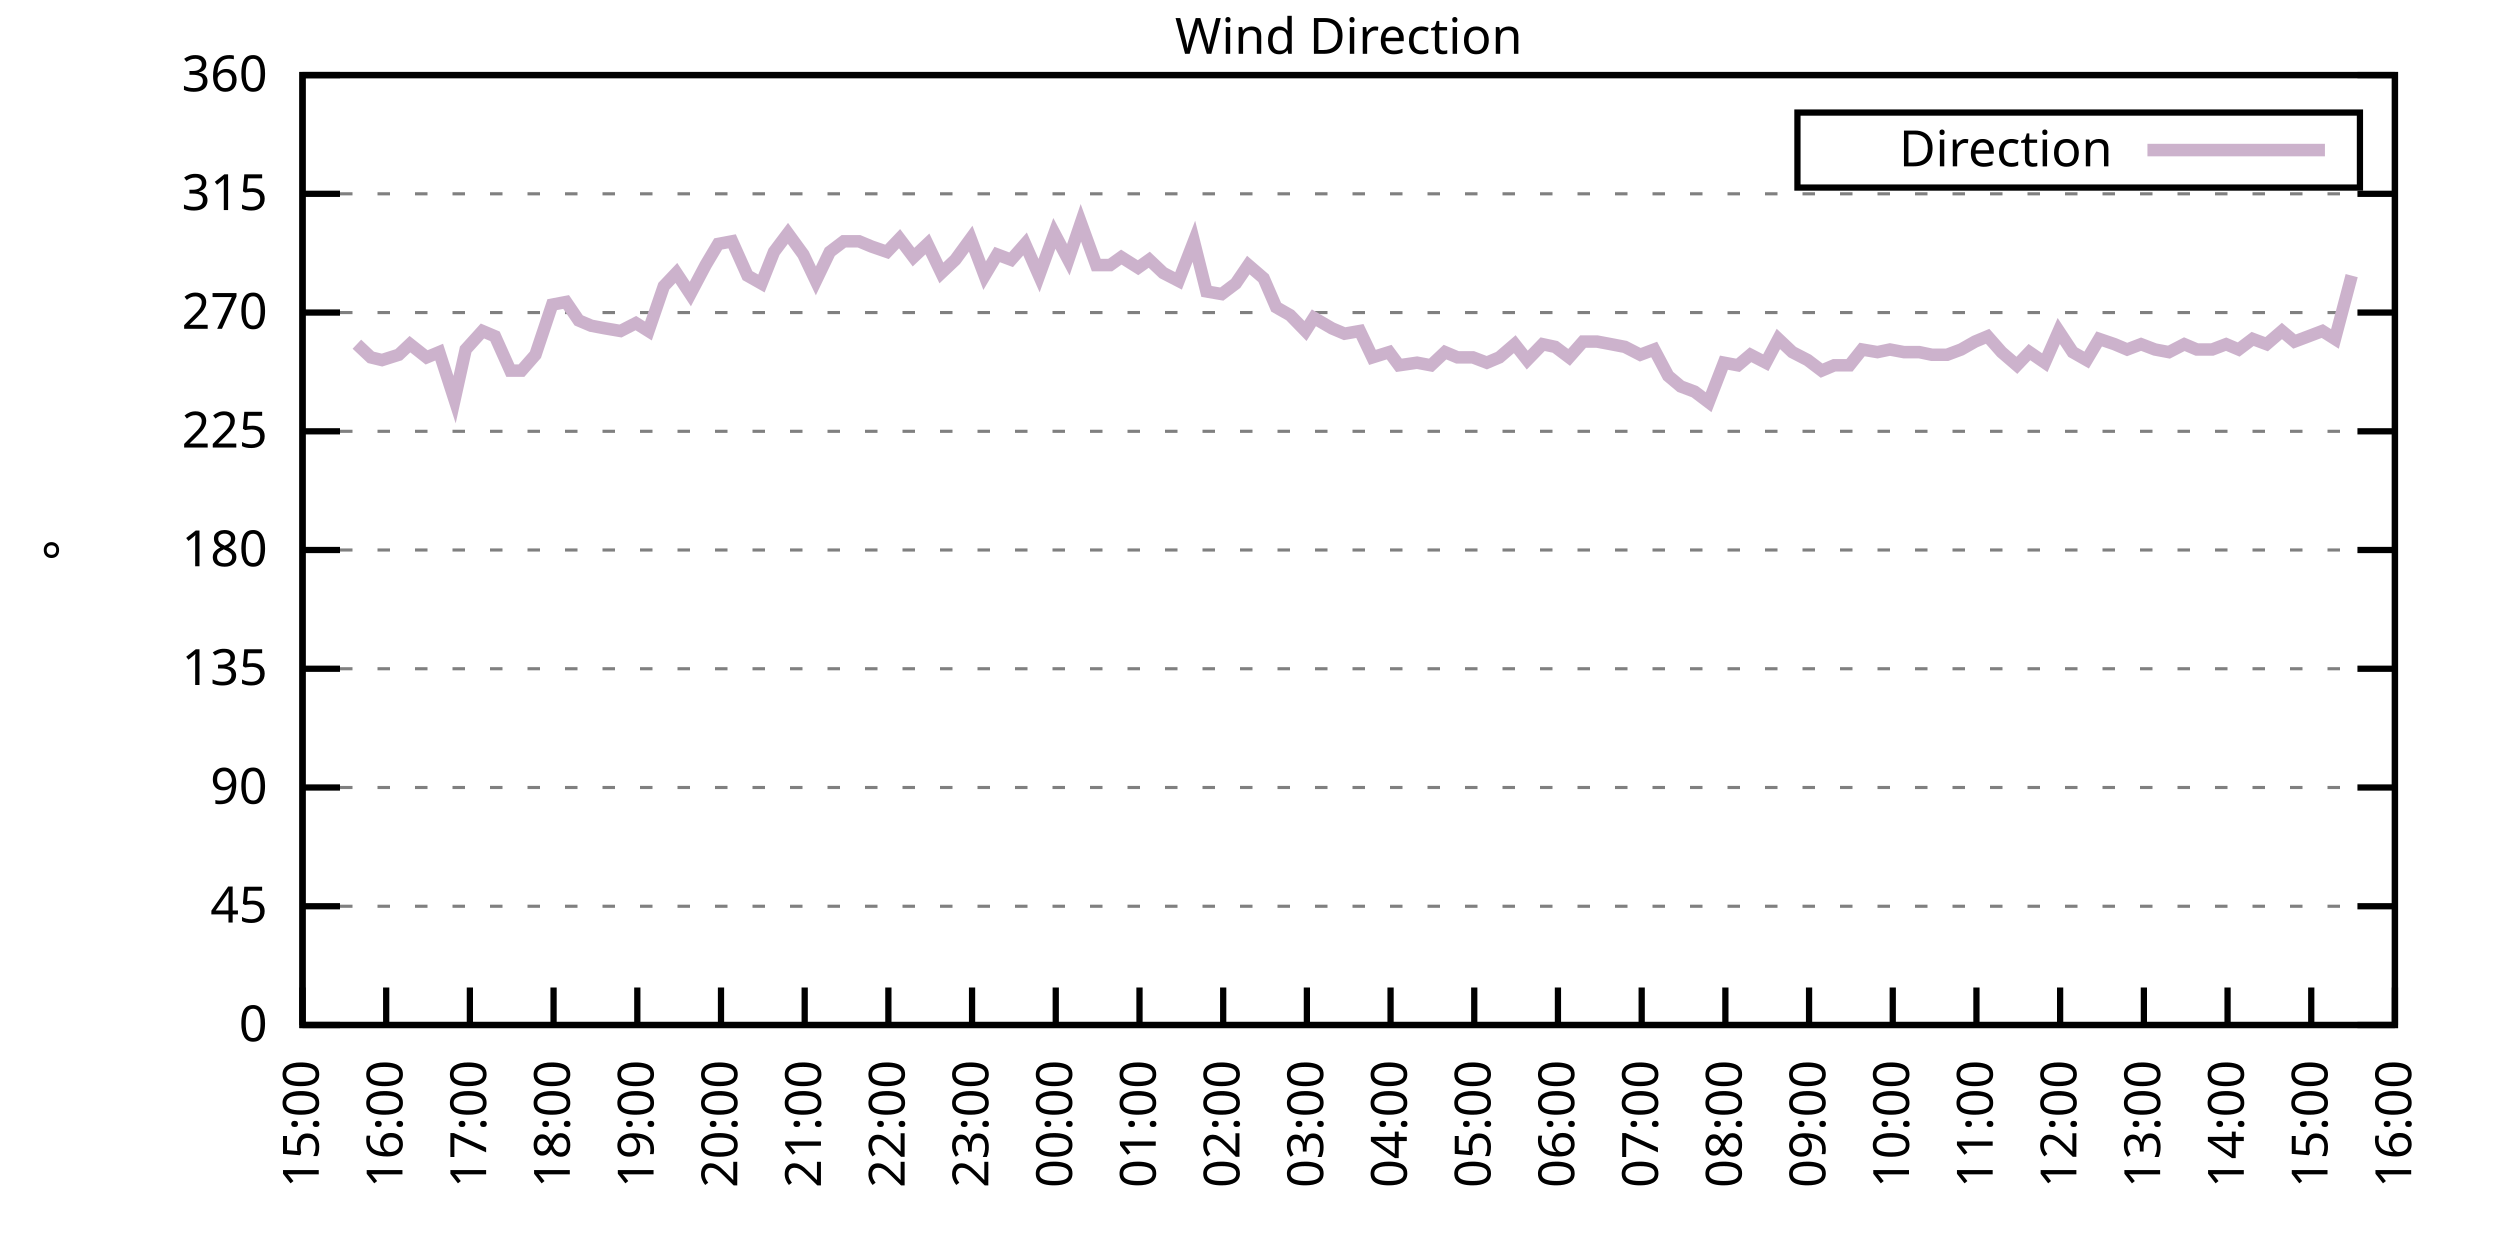
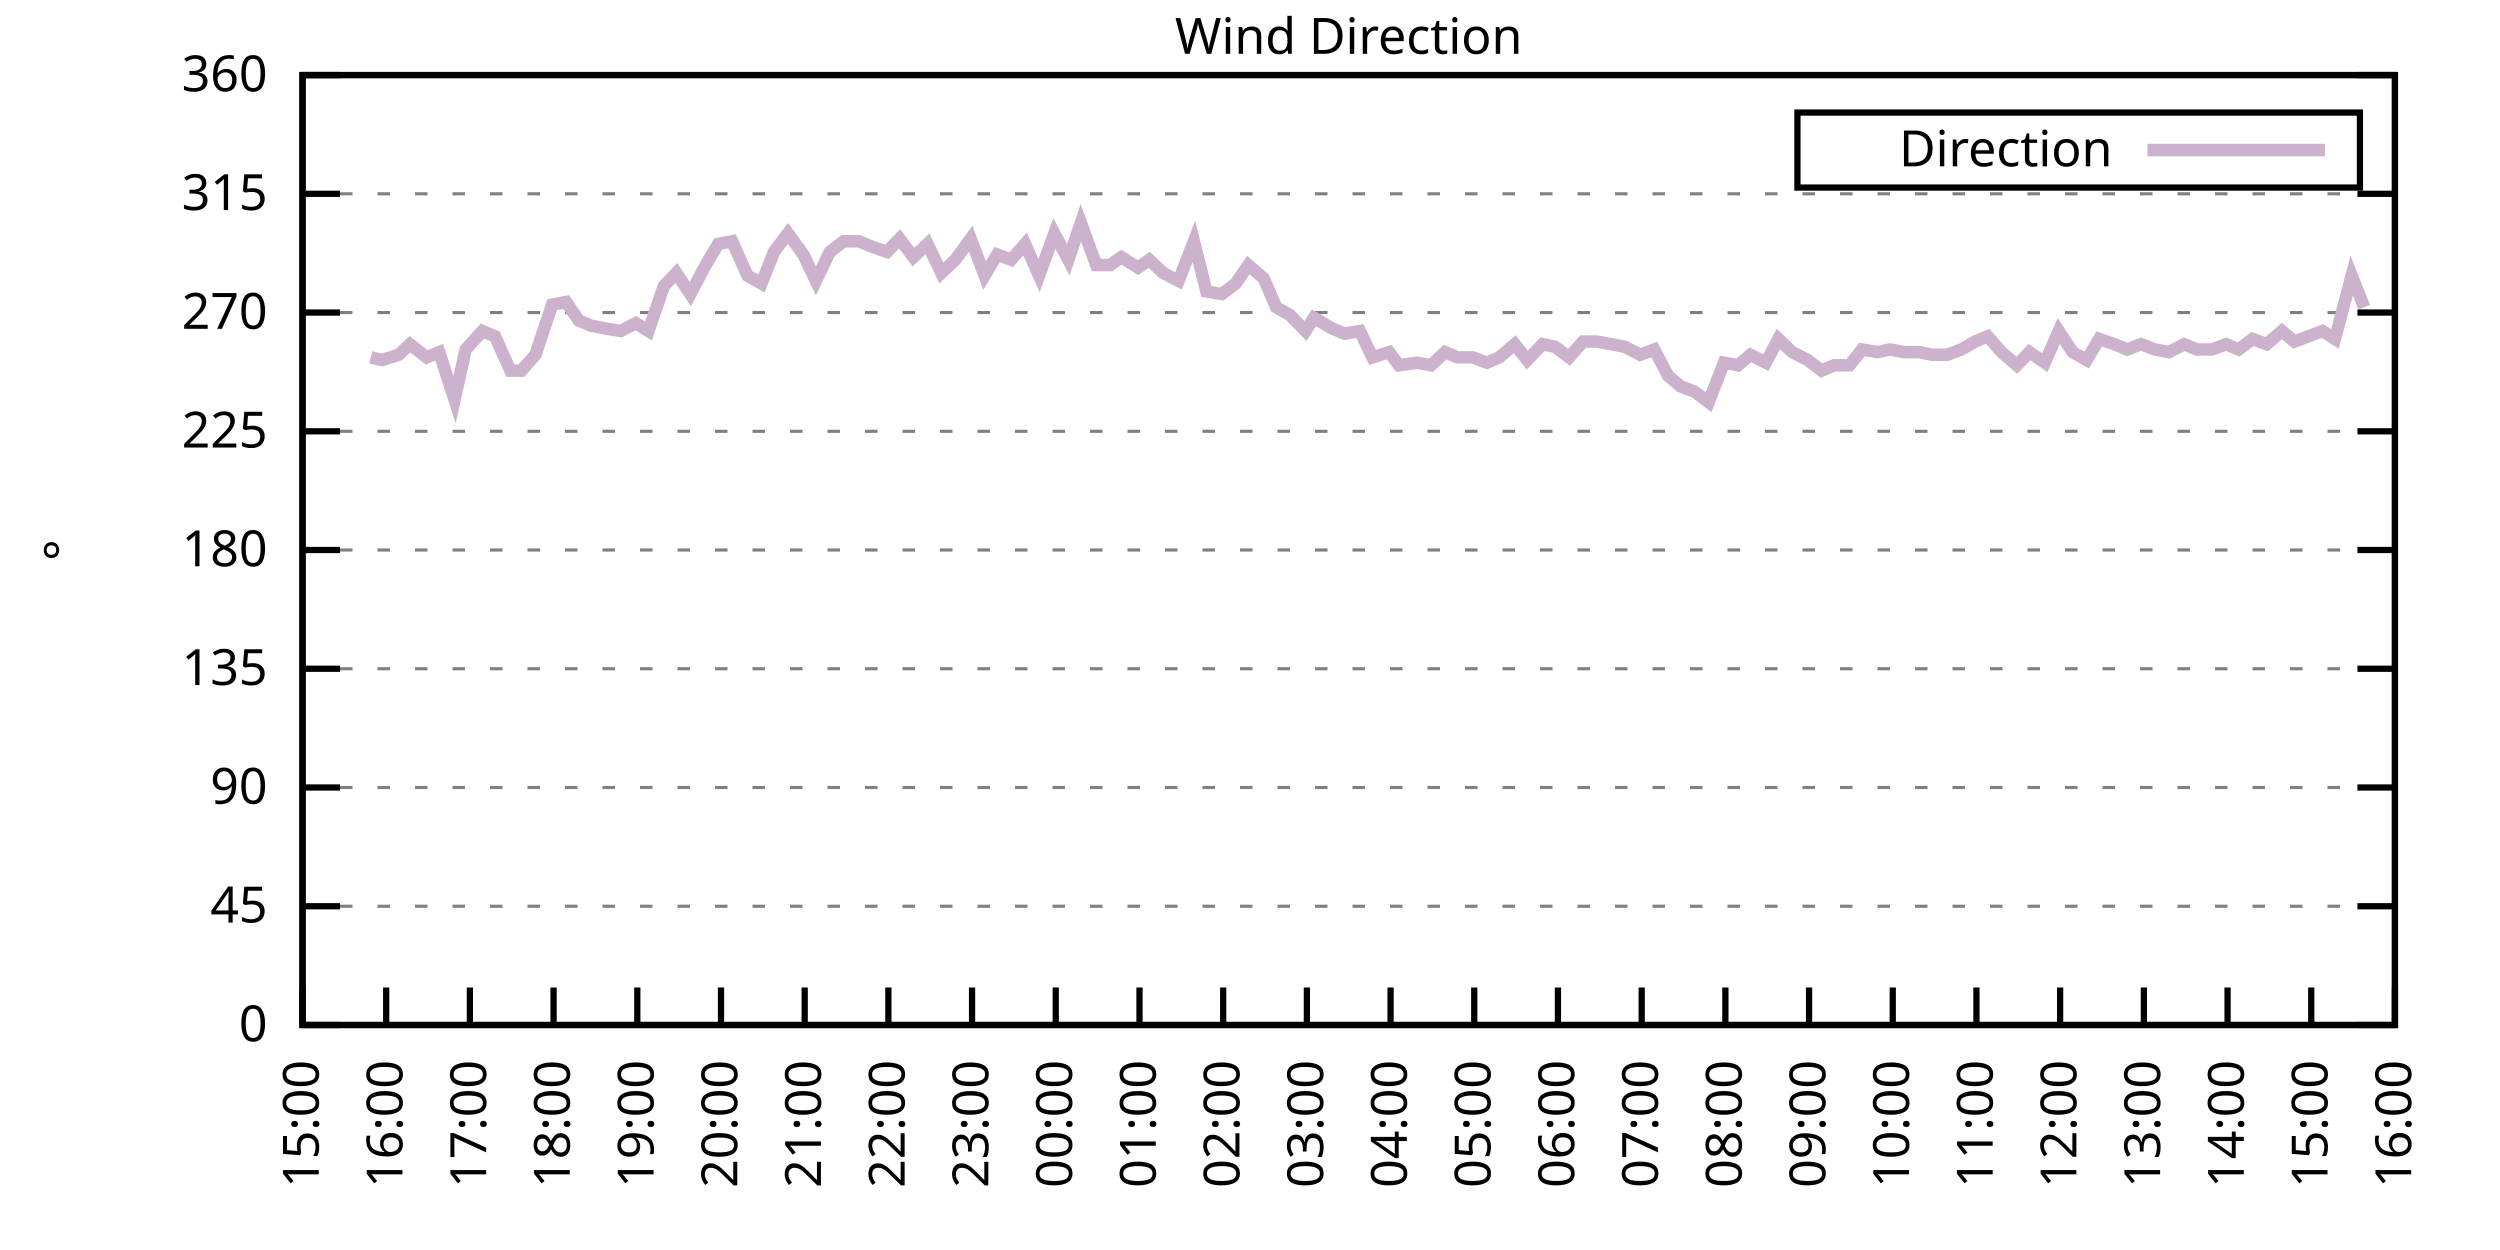
<svg xmlns="http://www.w3.org/2000/svg" xmlns:xlink="http://www.w3.org/1999/xlink" width="400" height="200" viewBox="0 0 400 200">
  <g id="gnuplot_canvas">
    <rect x="0" y="0" width="400" height="200" fill="none" />
    <defs>
      <circle id="gpDot" r="0.5" stroke-width="0.5" stroke="currentColor" />
      <path id="gpPt0" stroke-width="0.333" stroke="currentColor" d="M-1,0 h2 M0,-1 v2" />
      <path id="gpPt1" stroke-width="0.333" stroke="currentColor" d="M-1,-1 L1,1 M1,-1 L-1,1" />
      <path id="gpPt2" stroke-width="0.333" stroke="currentColor" d="M-1,0 L1,0 M0,-1 L0,1 M-1,-1 L1,1 M-1,1 L1,-1" />
      <rect id="gpPt3" stroke-width="0.333" stroke="currentColor" x="-1" y="-1" width="2" height="2" />
      <rect id="gpPt4" stroke-width="0.333" stroke="currentColor" fill="currentColor" x="-1" y="-1" width="2" height="2" />
      <circle id="gpPt5" stroke-width="0.333" stroke="currentColor" cx="0" cy="0" r="1" />
      <use xlink:href="#gpPt5" id="gpPt6" fill="currentColor" stroke="none" />
      <path id="gpPt7" stroke-width="0.333" stroke="currentColor" d="M0,-1.33 L-1.33,0.67 L1.33,0.67 z" />
      <use xlink:href="#gpPt7" id="gpPt8" fill="currentColor" stroke="none" />
      <use xlink:href="#gpPt7" id="gpPt9" stroke="currentColor" transform="rotate(180)" />
      <use xlink:href="#gpPt9" id="gpPt10" fill="currentColor" stroke="none" />
      <use xlink:href="#gpPt3" id="gpPt11" stroke="currentColor" transform="rotate(45)" />
      <use xlink:href="#gpPt11" id="gpPt12" fill="currentColor" stroke="none" />
      <path id="gpPt13" stroke-width="0.333" stroke="currentColor" d="M0,1.330 L1.265,0.411 L0.782,-1.067 L-0.782,-1.076 L-1.265,0.411 z" />
      <use xlink:href="#gpPt13" id="gpPt14" fill="currentColor" stroke="none" />
      <filter id="textbox" filterUnits="objectBoundingBox" x="0" y="0" height="1" width="1">
        <feFlood flood-color="white" flood-opacity="1" result="bgnd" />
        <feComposite in="SourceGraphic" in2="bgnd" operator="atop" />
      </filter>
      <filter id="greybox" filterUnits="objectBoundingBox" x="0" y="0" height="1" width="1">
        <feFlood flood-color="lightgrey" flood-opacity="1" result="grey" />
        <feComposite in="SourceGraphic" in2="grey" operator="atop" />
      </filter>
    </defs>
    <g fill="none" color="white" stroke="currentColor" stroke-width="1.00" stroke-linecap="butt" stroke-linejoin="miter">
</g>
    <g fill="none" color="black" stroke="currentColor" stroke-width="1.00" stroke-linecap="butt" stroke-linejoin="miter">
      <g stroke="none" shape-rendering="crispEdges">
        <polygon fill="rgb(255, 255, 255)" points="48.40,164.00 383.18,164.00 383.18,12.02 48.40,12.02 " />
      </g>
    </g>
    <g fill="none" color="black" stroke="currentColor" stroke-width="1.00" stroke-linecap="butt" stroke-linejoin="miter">
</g>
    <g fill="none" color="black" stroke="black" stroke-width="0.50" stroke-linecap="butt" stroke-linejoin="miter">
</g>
    <g fill="none" color="gray" stroke="currentColor" stroke-width="0.50" stroke-linecap="butt" stroke-linejoin="miter">
      <path stroke="gray" stroke-dasharray="2,4" class="gridline" d="M48.40,164.00 L383.19,164.00  " />
    </g>
    <g fill="none" color="gray" stroke="gray" stroke-width="1.00" stroke-linecap="butt" stroke-linejoin="miter">
</g>
    <g fill="none" color="black" stroke="currentColor" stroke-width="1.00" stroke-linecap="butt" stroke-linejoin="miter">
      <path stroke="black" d="M48.40,164.00 L54.40,164.00 M383.19,164.00 L377.19,164.00  " />
      <g transform="translate(42.80,166.60)" stroke="none" fill="black" font-family="Sans" font-size="8.00" text-anchor="end">
        <text>
          <tspan font-family="Sans"> 0</tspan>
        </text>
      </g>
    </g>
    <g fill="none" color="black" stroke="currentColor" stroke-width="1.00" stroke-linecap="butt" stroke-linejoin="miter">
</g>
    <g fill="none" color="black" stroke="black" stroke-width="0.50" stroke-linecap="butt" stroke-linejoin="miter">
</g>
    <g fill="none" color="gray" stroke="currentColor" stroke-width="0.50" stroke-linecap="butt" stroke-linejoin="miter">
      <path stroke="gray" stroke-dasharray="2,4" class="gridline" d="M48.40,145.00 L383.19,145.00  " />
    </g>
    <g fill="none" color="gray" stroke="gray" stroke-width="1.00" stroke-linecap="butt" stroke-linejoin="miter">
</g>
    <g fill="none" color="black" stroke="currentColor" stroke-width="1.00" stroke-linecap="butt" stroke-linejoin="miter">
      <path stroke="black" d="M48.40,145.00 L54.40,145.00 M383.19,145.00 L377.19,145.00  " />
      <g transform="translate(42.80,147.60)" stroke="none" fill="black" font-family="Sans" font-size="8.00" text-anchor="end">
        <text>
          <tspan font-family="Sans"> 45</tspan>
        </text>
      </g>
    </g>
    <g fill="none" color="black" stroke="currentColor" stroke-width="1.00" stroke-linecap="butt" stroke-linejoin="miter">
</g>
    <g fill="none" color="black" stroke="black" stroke-width="0.50" stroke-linecap="butt" stroke-linejoin="miter">
</g>
    <g fill="none" color="gray" stroke="currentColor" stroke-width="0.50" stroke-linecap="butt" stroke-linejoin="miter">
      <path stroke="gray" stroke-dasharray="2,4" class="gridline" d="M48.40,126.00 L383.19,126.00  " />
    </g>
    <g fill="none" color="gray" stroke="gray" stroke-width="1.00" stroke-linecap="butt" stroke-linejoin="miter">
</g>
    <g fill="none" color="black" stroke="currentColor" stroke-width="1.00" stroke-linecap="butt" stroke-linejoin="miter">
      <path stroke="black" d="M48.40,126.00 L54.40,126.00 M383.19,126.00 L377.19,126.00  " />
      <g transform="translate(42.80,128.60)" stroke="none" fill="black" font-family="Sans" font-size="8.00" text-anchor="end">
        <text>
          <tspan font-family="Sans"> 90</tspan>
        </text>
      </g>
    </g>
    <g fill="none" color="black" stroke="currentColor" stroke-width="1.00" stroke-linecap="butt" stroke-linejoin="miter">
</g>
    <g fill="none" color="black" stroke="black" stroke-width="0.50" stroke-linecap="butt" stroke-linejoin="miter">
</g>
    <g fill="none" color="gray" stroke="currentColor" stroke-width="0.50" stroke-linecap="butt" stroke-linejoin="miter">
      <path stroke="gray" stroke-dasharray="2,4" class="gridline" d="M48.40,107.00 L383.19,107.00  " />
    </g>
    <g fill="none" color="gray" stroke="gray" stroke-width="1.00" stroke-linecap="butt" stroke-linejoin="miter">
</g>
    <g fill="none" color="black" stroke="currentColor" stroke-width="1.00" stroke-linecap="butt" stroke-linejoin="miter">
      <path stroke="black" d="M48.40,107.00 L54.40,107.00 M383.19,107.00 L377.19,107.00  " />
      <g transform="translate(42.80,109.60)" stroke="none" fill="black" font-family="Sans" font-size="8.00" text-anchor="end">
        <text>
          <tspan font-family="Sans"> 135</tspan>
        </text>
      </g>
    </g>
    <g fill="none" color="black" stroke="currentColor" stroke-width="1.00" stroke-linecap="butt" stroke-linejoin="miter">
</g>
    <g fill="none" color="black" stroke="black" stroke-width="0.50" stroke-linecap="butt" stroke-linejoin="miter">
</g>
    <g fill="none" color="gray" stroke="currentColor" stroke-width="0.50" stroke-linecap="butt" stroke-linejoin="miter">
      <path stroke="gray" stroke-dasharray="2,4" class="gridline" d="M48.40,88.00 L383.19,88.00  " />
    </g>
    <g fill="none" color="gray" stroke="gray" stroke-width="1.00" stroke-linecap="butt" stroke-linejoin="miter">
</g>
    <g fill="none" color="black" stroke="currentColor" stroke-width="1.00" stroke-linecap="butt" stroke-linejoin="miter">
      <path stroke="black" d="M48.40,88.00 L54.40,88.00 M383.19,88.00 L377.19,88.00  " />
      <g transform="translate(42.80,90.60)" stroke="none" fill="black" font-family="Sans" font-size="8.00" text-anchor="end">
        <text>
          <tspan font-family="Sans"> 180</tspan>
        </text>
      </g>
    </g>
    <g fill="none" color="black" stroke="currentColor" stroke-width="1.00" stroke-linecap="butt" stroke-linejoin="miter">
</g>
    <g fill="none" color="black" stroke="black" stroke-width="0.50" stroke-linecap="butt" stroke-linejoin="miter">
</g>
    <g fill="none" color="gray" stroke="currentColor" stroke-width="0.50" stroke-linecap="butt" stroke-linejoin="miter">
      <path stroke="gray" stroke-dasharray="2,4" class="gridline" d="M48.40,69.01 L383.19,69.01  " />
    </g>
    <g fill="none" color="gray" stroke="gray" stroke-width="1.00" stroke-linecap="butt" stroke-linejoin="miter">
</g>
    <g fill="none" color="black" stroke="currentColor" stroke-width="1.00" stroke-linecap="butt" stroke-linejoin="miter">
      <path stroke="black" d="M48.40,69.01 L54.40,69.01 M383.19,69.01 L377.19,69.01  " />
      <g transform="translate(42.80,71.61)" stroke="none" fill="black" font-family="Sans" font-size="8.00" text-anchor="end">
        <text>
          <tspan font-family="Sans"> 225</tspan>
        </text>
      </g>
    </g>
    <g fill="none" color="black" stroke="currentColor" stroke-width="1.00" stroke-linecap="butt" stroke-linejoin="miter">
</g>
    <g fill="none" color="black" stroke="black" stroke-width="0.50" stroke-linecap="butt" stroke-linejoin="miter">
</g>
    <g fill="none" color="gray" stroke="currentColor" stroke-width="0.50" stroke-linecap="butt" stroke-linejoin="miter">
      <path stroke="gray" stroke-dasharray="2,4" class="gridline" d="M48.40,50.01 L383.19,50.01  " />
    </g>
    <g fill="none" color="gray" stroke="gray" stroke-width="1.00" stroke-linecap="butt" stroke-linejoin="miter">
</g>
    <g fill="none" color="black" stroke="currentColor" stroke-width="1.00" stroke-linecap="butt" stroke-linejoin="miter">
      <path stroke="black" d="M48.40,50.01 L54.40,50.01 M383.19,50.01 L377.19,50.01  " />
      <g transform="translate(42.80,52.61)" stroke="none" fill="black" font-family="Sans" font-size="8.00" text-anchor="end">
        <text>
          <tspan font-family="Sans"> 270</tspan>
        </text>
      </g>
    </g>
    <g fill="none" color="black" stroke="currentColor" stroke-width="1.00" stroke-linecap="butt" stroke-linejoin="miter">
</g>
    <g fill="none" color="black" stroke="black" stroke-width="0.50" stroke-linecap="butt" stroke-linejoin="miter">
</g>
    <g fill="none" color="gray" stroke="currentColor" stroke-width="0.50" stroke-linecap="butt" stroke-linejoin="miter">
      <path stroke="gray" stroke-dasharray="2,4" class="gridline" d="M48.40,31.01 L383.19,31.01  " />
    </g>
    <g fill="none" color="gray" stroke="gray" stroke-width="1.00" stroke-linecap="butt" stroke-linejoin="miter">
</g>
    <g fill="none" color="black" stroke="currentColor" stroke-width="1.00" stroke-linecap="butt" stroke-linejoin="miter">
      <path stroke="black" d="M48.40,31.01 L54.40,31.01 M383.19,31.01 L377.19,31.01  " />
      <g transform="translate(42.80,33.61)" stroke="none" fill="black" font-family="Sans" font-size="8.00" text-anchor="end">
        <text>
          <tspan font-family="Sans"> 315</tspan>
        </text>
      </g>
    </g>
    <g fill="none" color="black" stroke="currentColor" stroke-width="1.00" stroke-linecap="butt" stroke-linejoin="miter">
</g>
    <g fill="none" color="black" stroke="black" stroke-width="0.50" stroke-linecap="butt" stroke-linejoin="miter">
</g>
    <g fill="none" color="gray" stroke="currentColor" stroke-width="0.50" stroke-linecap="butt" stroke-linejoin="miter">
      <path stroke="gray" stroke-dasharray="2,4" class="gridline" d="M48.40,12.01 L383.19,12.01  " />
    </g>
    <g fill="none" color="gray" stroke="gray" stroke-width="1.00" stroke-linecap="butt" stroke-linejoin="miter">
</g>
    <g fill="none" color="black" stroke="currentColor" stroke-width="1.00" stroke-linecap="butt" stroke-linejoin="miter">
      <path stroke="black" d="M48.40,12.01 L54.40,12.01 M383.19,12.01 L377.19,12.01  " />
      <g transform="translate(42.80,14.61)" stroke="none" fill="black" font-family="Sans" font-size="8.00" text-anchor="end">
        <text>
          <tspan font-family="Sans"> 360</tspan>
        </text>
      </g>
    </g>
    <g fill="none" color="black" stroke="currentColor" stroke-width="1.00" stroke-linecap="butt" stroke-linejoin="miter">
      <path stroke="black" d="M48.40,164.00 L48.40,158.00  " />
      <g transform="translate(51.00,169.60) rotate(270.00)" stroke="none" fill="black" font-family="Sans" font-size="8.00" text-anchor="end">
        <text>
          <tspan font-family="Sans">15:00</tspan>
        </text>
      </g>
    </g>
    <g fill="none" color="black" stroke="currentColor" stroke-width="1.00" stroke-linecap="butt" stroke-linejoin="miter">
      <path stroke="black" d="M61.79,164.00 L61.79,158.00  " />
      <g transform="translate(64.39,169.60) rotate(270.00)" stroke="none" fill="black" font-family="Sans" font-size="8.00" text-anchor="end">
        <text>
          <tspan font-family="Sans">16:00</tspan>
        </text>
      </g>
    </g>
    <g fill="none" color="black" stroke="currentColor" stroke-width="1.00" stroke-linecap="butt" stroke-linejoin="miter">
      <path stroke="black" d="M75.18,164.00 L75.18,158.00  " />
      <g transform="translate(77.78,169.60) rotate(270.00)" stroke="none" fill="black" font-family="Sans" font-size="8.00" text-anchor="end">
        <text>
          <tspan font-family="Sans">17:00</tspan>
        </text>
      </g>
    </g>
    <g fill="none" color="black" stroke="currentColor" stroke-width="1.00" stroke-linecap="butt" stroke-linejoin="miter">
      <path stroke="black" d="M88.57,164.00 L88.57,158.00  " />
      <g transform="translate(91.17,169.60) rotate(270.00)" stroke="none" fill="black" font-family="Sans" font-size="8.00" text-anchor="end">
        <text>
          <tspan font-family="Sans">18:00</tspan>
        </text>
      </g>
    </g>
    <g fill="none" color="black" stroke="currentColor" stroke-width="1.00" stroke-linecap="butt" stroke-linejoin="miter">
      <path stroke="black" d="M101.97,164.00 L101.97,158.00  " />
      <g transform="translate(104.57,169.60) rotate(270.00)" stroke="none" fill="black" font-family="Sans" font-size="8.00" text-anchor="end">
        <text>
          <tspan font-family="Sans">19:00</tspan>
        </text>
      </g>
    </g>
    <g fill="none" color="black" stroke="currentColor" stroke-width="1.00" stroke-linecap="butt" stroke-linejoin="miter">
      <path stroke="black" d="M115.36,164.00 L115.36,158.00  " />
      <g transform="translate(117.96,169.60) rotate(270.00)" stroke="none" fill="black" font-family="Sans" font-size="8.00" text-anchor="end">
        <text>
          <tspan font-family="Sans">20:00</tspan>
        </text>
      </g>
    </g>
    <g fill="none" color="black" stroke="currentColor" stroke-width="1.00" stroke-linecap="butt" stroke-linejoin="miter">
      <path stroke="black" d="M128.75,164.00 L128.75,158.00  " />
      <g transform="translate(131.35,169.60) rotate(270.00)" stroke="none" fill="black" font-family="Sans" font-size="8.00" text-anchor="end">
        <text>
          <tspan font-family="Sans">21:00</tspan>
        </text>
      </g>
    </g>
    <g fill="none" color="black" stroke="currentColor" stroke-width="1.00" stroke-linecap="butt" stroke-linejoin="miter">
      <path stroke="black" d="M142.14,164.00 L142.14,158.00  " />
      <g transform="translate(144.74,169.60) rotate(270.00)" stroke="none" fill="black" font-family="Sans" font-size="8.00" text-anchor="end">
        <text>
          <tspan font-family="Sans">22:00</tspan>
        </text>
      </g>
    </g>
    <g fill="none" color="black" stroke="currentColor" stroke-width="1.00" stroke-linecap="butt" stroke-linejoin="miter">
      <path stroke="black" d="M155.53,164.00 L155.53,158.00  " />
      <g transform="translate(158.13,169.60) rotate(270.00)" stroke="none" fill="black" font-family="Sans" font-size="8.00" text-anchor="end">
        <text>
          <tspan font-family="Sans">23:00</tspan>
        </text>
      </g>
    </g>
    <g fill="none" color="black" stroke="currentColor" stroke-width="1.00" stroke-linecap="butt" stroke-linejoin="miter">
      <path stroke="black" d="M168.92,164.00 L168.92,158.00  " />
      <g transform="translate(171.52,169.60) rotate(270.00)" stroke="none" fill="black" font-family="Sans" font-size="8.00" text-anchor="end">
        <text>
          <tspan font-family="Sans">00:00</tspan>
        </text>
      </g>
    </g>
    <g fill="none" color="black" stroke="currentColor" stroke-width="1.00" stroke-linecap="butt" stroke-linejoin="miter">
      <path stroke="black" d="M182.32,164.00 L182.32,158.00  " />
      <g transform="translate(184.92,169.60) rotate(270.00)" stroke="none" fill="black" font-family="Sans" font-size="8.00" text-anchor="end">
        <text>
          <tspan font-family="Sans">01:00</tspan>
        </text>
      </g>
    </g>
    <g fill="none" color="black" stroke="currentColor" stroke-width="1.00" stroke-linecap="butt" stroke-linejoin="miter">
      <path stroke="black" d="M195.71,164.00 L195.71,158.00  " />
      <g transform="translate(198.31,169.60) rotate(270.00)" stroke="none" fill="black" font-family="Sans" font-size="8.00" text-anchor="end">
        <text>
          <tspan font-family="Sans">02:00</tspan>
        </text>
      </g>
    </g>
    <g fill="none" color="black" stroke="currentColor" stroke-width="1.00" stroke-linecap="butt" stroke-linejoin="miter">
      <path stroke="black" d="M209.10,164.00 L209.10,158.00  " />
      <g transform="translate(211.70,169.60) rotate(270.00)" stroke="none" fill="black" font-family="Sans" font-size="8.00" text-anchor="end">
        <text>
          <tspan font-family="Sans">03:00</tspan>
        </text>
      </g>
    </g>
    <g fill="none" color="black" stroke="currentColor" stroke-width="1.00" stroke-linecap="butt" stroke-linejoin="miter">
      <path stroke="black" d="M222.49,164.00 L222.49,158.00  " />
      <g transform="translate(225.09,169.60) rotate(270.00)" stroke="none" fill="black" font-family="Sans" font-size="8.00" text-anchor="end">
        <text>
          <tspan font-family="Sans">04:00</tspan>
        </text>
      </g>
    </g>
    <g fill="none" color="black" stroke="currentColor" stroke-width="1.00" stroke-linecap="butt" stroke-linejoin="miter">
      <path stroke="black" d="M235.88,164.00 L235.88,158.00  " />
      <g transform="translate(238.48,169.60) rotate(270.00)" stroke="none" fill="black" font-family="Sans" font-size="8.00" text-anchor="end">
        <text>
          <tspan font-family="Sans">05:00</tspan>
        </text>
      </g>
    </g>
    <g fill="none" color="black" stroke="currentColor" stroke-width="1.00" stroke-linecap="butt" stroke-linejoin="miter">
      <path stroke="black" d="M249.27,164.00 L249.27,158.00  " />
      <g transform="translate(251.87,169.60) rotate(270.00)" stroke="none" fill="black" font-family="Sans" font-size="8.00" text-anchor="end">
        <text>
          <tspan font-family="Sans">06:00</tspan>
        </text>
      </g>
    </g>
    <g fill="none" color="black" stroke="currentColor" stroke-width="1.00" stroke-linecap="butt" stroke-linejoin="miter">
      <path stroke="black" d="M262.67,164.00 L262.67,158.00  " />
      <g transform="translate(265.27,169.60) rotate(270.00)" stroke="none" fill="black" font-family="Sans" font-size="8.00" text-anchor="end">
        <text>
          <tspan font-family="Sans">07:00</tspan>
        </text>
      </g>
    </g>
    <g fill="none" color="black" stroke="currentColor" stroke-width="1.00" stroke-linecap="butt" stroke-linejoin="miter">
      <path stroke="black" d="M276.06,164.00 L276.06,158.00  " />
      <g transform="translate(278.66,169.60) rotate(270.00)" stroke="none" fill="black" font-family="Sans" font-size="8.00" text-anchor="end">
        <text>
          <tspan font-family="Sans">08:00</tspan>
        </text>
      </g>
    </g>
    <g fill="none" color="black" stroke="currentColor" stroke-width="1.00" stroke-linecap="butt" stroke-linejoin="miter">
      <path stroke="black" d="M289.45,164.00 L289.45,158.00  " />
      <g transform="translate(292.05,169.60) rotate(270.00)" stroke="none" fill="black" font-family="Sans" font-size="8.00" text-anchor="end">
        <text>
          <tspan font-family="Sans">09:00</tspan>
        </text>
      </g>
    </g>
    <g fill="none" color="black" stroke="currentColor" stroke-width="1.00" stroke-linecap="butt" stroke-linejoin="miter">
      <path stroke="black" d="M302.84,164.00 L302.84,158.00  " />
      <g transform="translate(305.44,169.60) rotate(270.00)" stroke="none" fill="black" font-family="Sans" font-size="8.00" text-anchor="end">
        <text>
          <tspan font-family="Sans">10:00</tspan>
        </text>
      </g>
    </g>
    <g fill="none" color="black" stroke="currentColor" stroke-width="1.00" stroke-linecap="butt" stroke-linejoin="miter">
      <path stroke="black" d="M316.23,164.00 L316.23,158.00  " />
      <g transform="translate(318.83,169.60) rotate(270.00)" stroke="none" fill="black" font-family="Sans" font-size="8.00" text-anchor="end">
        <text>
          <tspan font-family="Sans">11:00</tspan>
        </text>
      </g>
    </g>
    <g fill="none" color="black" stroke="currentColor" stroke-width="1.00" stroke-linecap="butt" stroke-linejoin="miter">
      <path stroke="black" d="M329.62,164.00 L329.62,158.00  " />
      <g transform="translate(332.22,169.60) rotate(270.00)" stroke="none" fill="black" font-family="Sans" font-size="8.00" text-anchor="end">
        <text>
          <tspan font-family="Sans">12:00</tspan>
        </text>
      </g>
    </g>
    <g fill="none" color="black" stroke="currentColor" stroke-width="1.00" stroke-linecap="butt" stroke-linejoin="miter">
      <path stroke="black" d="M343.02,164.00 L343.02,158.00  " />
      <g transform="translate(345.62,169.60) rotate(270.00)" stroke="none" fill="black" font-family="Sans" font-size="8.00" text-anchor="end">
        <text>
          <tspan font-family="Sans">13:00</tspan>
        </text>
      </g>
    </g>
    <g fill="none" color="black" stroke="currentColor" stroke-width="1.00" stroke-linecap="butt" stroke-linejoin="miter">
      <path stroke="black" d="M356.41,164.00 L356.41,158.00  " />
      <g transform="translate(359.01,169.60) rotate(270.00)" stroke="none" fill="black" font-family="Sans" font-size="8.00" text-anchor="end">
        <text>
          <tspan font-family="Sans">14:00</tspan>
        </text>
      </g>
    </g>
    <g fill="none" color="black" stroke="currentColor" stroke-width="1.00" stroke-linecap="butt" stroke-linejoin="miter">
      <path stroke="black" d="M369.80,164.00 L369.80,158.00  " />
      <g transform="translate(372.40,169.60) rotate(270.00)" stroke="none" fill="black" font-family="Sans" font-size="8.00" text-anchor="end">
        <text>
          <tspan font-family="Sans">15:00</tspan>
        </text>
      </g>
    </g>
    <g fill="none" color="black" stroke="currentColor" stroke-width="1.00" stroke-linecap="butt" stroke-linejoin="miter">
      <path stroke="black" d="M383.19,164.00 L383.19,158.00  " />
      <g transform="translate(385.79,169.60) rotate(270.00)" stroke="none" fill="black" font-family="Sans" font-size="8.00" text-anchor="end">
        <text>
          <tspan font-family="Sans">16:00</tspan>
        </text>
      </g>
    </g>
    <g fill="none" color="black" stroke="currentColor" stroke-width="1.00" stroke-linecap="butt" stroke-linejoin="miter">
</g>
    <g fill="none" color="black" stroke="currentColor" stroke-width="1.00" stroke-linecap="butt" stroke-linejoin="miter">
      <path stroke="black" d="M48.40,12.01 L48.40,164.00 L383.19,164.00 L383.19,12.01 L48.40,12.01 Z  " />
    </g>
    <g fill="none" color="black" stroke="currentColor" stroke-width="1.00" stroke-linecap="butt" stroke-linejoin="miter">
</g>
    <g fill="none" color="black" stroke="currentColor" stroke-width="1.00" stroke-linecap="butt" stroke-linejoin="miter">
      <path stroke="black" d="M287.59,30.01 L287.59,18.01 L377.59,18.01 L377.59,30.01 L287.59,30.01 Z  " />
    </g>
    <g id="Wind_direction_plot_1">
      <g fill="none" color="white" stroke="black" stroke-width="2.00" stroke-linecap="butt" stroke-linejoin="miter">
</g>
      <g fill="none" color="black" stroke="currentColor" stroke-width="2.00" stroke-linecap="butt" stroke-linejoin="miter">
        <g transform="translate(337.99,26.61)" stroke="none" fill="black" font-family="Sans" font-size="8.00" text-anchor="end">
          <text>
            <tspan font-family="Sans">Direction</tspan>
          </text>
        </g>
      </g>
      <g fill="none" color="black" stroke="currentColor" stroke-width="2.00" stroke-linecap="butt" stroke-linejoin="miter">
-         <path stroke="rgb(204, 178, 204)" d="M343.59,24.01 L371.99,24.01 M57.10,55.07 L59.34,57.18 L61.12,57.61 L63.80,56.76 L65.59,55.07 L68.26,57.18   L70.27,56.34 L72.73,63.94 L74.51,55.92 L77.19,52.96 L79.20,53.81 L81.66,59.30 L83.44,59.30 L85.67,56.76   L88.35,48.74 L90.58,48.32 L92.59,51.27 L94.60,52.12 L96.83,52.54 L99.29,52.96 L101.74,51.70 L103.75,52.96   L106.21,45.79 L108.22,43.67 L110.45,47.05 L112.90,42.41 L114.91,39.03 L117.14,38.61 L119.60,44.10 L121.83,45.36   L123.84,40.30 L126.07,37.34 L128.53,40.72 L130.54,44.94 L132.77,40.30 L135.00,38.61 L137.45,38.61 L139.46,39.45   L141.92,40.30 L143.93,38.19 L146.16,41.14 L148.39,39.03 L150.62,43.67 L152.85,41.56 L155.31,38.19 L157.54,44.10   L159.55,40.72 L161.78,41.56 L164.01,39.03 L166.25,44.10 L168.70,37.34 L170.93,41.56 L172.94,35.65 L175.40,42.41   L177.63,42.41 L179.41,41.14 L182.09,42.83 L183.88,41.56 L186.11,43.67 L188.57,44.94 L191.02,38.61 L193.03,46.63   L195.48,47.05 L197.72,45.36 L199.73,42.41 L202.18,44.52 L204.19,49.16 L206.42,50.43 L208.88,52.96 L210.22,50.85   L213.12,52.54 L215.13,53.39 L217.58,52.96 L219.59,57.18 L222.27,56.34 L223.83,58.45 L226.73,58.03 L228.96,58.45   L231.20,56.34 L233.20,57.18 L235.66,57.18 L237.89,58.03 L239.90,57.18 L242.36,55.07 L244.36,57.61 L246.82,55.07   L248.83,55.50 L251.06,57.18 L253.29,54.65 L255.52,54.65 L257.76,55.07 L259.99,55.50 L262.44,56.76 L264.67,55.92   L266.91,60.14 L268.92,61.83 L271.15,62.67 L273.38,64.36 L275.83,58.03 L278.07,58.45 L280.07,56.76 L282.53,58.03   L284.54,54.23 L286.77,56.34 L289.23,57.61 L291.46,59.30 L293.47,58.45 L295.92,58.45 L297.93,55.92 L300.39,56.34   L302.39,55.92 L304.63,56.34 L307.08,56.34 L309.09,56.76 L311.54,56.76 L313.78,55.92 L316.01,54.65 L318.02,53.81   L320.25,56.34 L322.70,58.45 L324.71,56.34 L327.17,58.03 L329.40,52.96 L331.63,56.34 L333.86,57.61 L335.87,54.23   L338.33,55.07 L340.34,55.92 L342.57,55.07 L344.80,55.92 L347.03,56.34 L349.49,55.07 L351.50,55.92 L353.95,55.92   L356.18,55.07 L358.19,55.92 L360.42,54.23 L362.66,55.07 L365.11,52.96 L367.12,54.65 L369.35,53.81 L371.58,52.96   L373.59,54.23 L376.27,44.10  " />
+         <path stroke="rgb(204, 178, 204)" d="M343.59,24.01 L371.99,24.01 M59.34,57.18 L61.12,57.61 L63.80,56.76 L65.59,55.07 L68.26,57.18 L70.27,56.34   L72.73,63.94 L74.51,55.92 L77.19,52.96 L79.20,53.81 L81.66,59.30 L83.44,59.30 L85.67,56.76 L88.35,48.74   L90.58,48.32 L92.59,51.27 L94.60,52.12 L96.83,52.54 L99.29,52.96 L101.74,51.70 L103.75,52.96 L106.21,45.79   L108.22,43.67 L110.45,47.05 L112.90,42.41 L114.91,39.03 L117.14,38.61 L119.60,44.10 L121.83,45.36 L123.84,40.30   L126.07,37.34 L128.53,40.72 L130.54,44.94 L132.77,40.30 L135.00,38.61 L137.45,38.61 L139.46,39.45 L141.92,40.30   L143.93,38.19 L146.16,41.14 L148.39,39.03 L150.62,43.67 L152.85,41.56 L155.31,38.19 L157.54,44.10 L159.55,40.72   L161.78,41.56 L164.01,39.03 L166.25,44.10 L168.70,37.34 L170.93,41.56 L172.94,35.65 L175.40,42.41 L177.63,42.41   L179.41,41.14 L182.09,42.83 L183.88,41.56 L186.11,43.67 L188.57,44.94 L191.02,38.61 L193.03,46.63 L195.48,47.05   L197.72,45.36 L199.73,42.41 L202.18,44.52 L204.19,49.16 L206.42,50.43 L208.88,52.96 L210.22,50.85 L213.12,52.54   L215.13,53.39 L217.58,52.96 L219.59,57.18 L222.27,56.34 L223.83,58.45 L226.73,58.03 L228.96,58.45 L231.20,56.34   L233.20,57.18 L235.66,57.18 L237.89,58.03 L239.90,57.18 L242.36,55.07 L244.36,57.61 L246.82,55.07 L248.83,55.50   L251.06,57.18 L253.29,54.65 L255.52,54.65 L257.76,55.07 L259.99,55.50 L262.44,56.76 L264.67,55.92 L266.91,60.14   L268.92,61.83 L271.15,62.67 L273.38,64.36 L275.83,58.03 L278.07,58.45 L280.07,56.76 L282.53,58.03 L284.54,54.23   L286.77,56.34 L289.23,57.61 L291.46,59.30 L293.47,58.45 L295.92,58.45 L297.93,55.92 L300.39,56.34 L302.39,55.92   L304.63,56.34 L307.08,56.34 L309.09,56.76 L311.54,56.76 L313.78,55.92 L316.01,54.65 L318.02,53.81 L320.25,56.34   L322.70,58.45 L324.71,56.34 L327.17,58.03 L329.40,52.96 L331.63,56.34 L333.86,57.61 L335.87,54.23 L338.33,55.07   L340.34,55.92 L342.57,55.07 L344.80,55.92 L347.03,56.34 L349.49,55.07 L351.50,55.92 L353.95,55.92 L356.18,55.07   L358.19,55.92 L360.42,54.23 L362.66,55.07 L365.11,52.96 L367.12,54.65 L369.35,53.81 L371.58,52.96 L373.59,54.23   L376.27,44.10 L378.28,49.16  " />
      </g>
    </g>
    <g fill="none" color="black" stroke="currentColor" stroke-width="2.00" stroke-linecap="butt" stroke-linejoin="miter">
</g>
    <g fill="none" color="black" stroke="black" stroke-width="1.00" stroke-linecap="butt" stroke-linejoin="miter">
</g>
    <g fill="none" color="black" stroke="currentColor" stroke-width="1.00" stroke-linecap="butt" stroke-linejoin="miter">
      <path stroke="black" d="M48.40,12.01 L48.40,164.00 L383.19,164.00 L383.19,12.01 L48.40,12.01 Z  " />
      <g transform="translate(12.80,88.01) rotate(270.00)" stroke="none" fill="black" font-family="Sans" font-size="8.00" text-anchor="middle">
        <text>
          <tspan font-family="Sans">°</tspan>
        </text>
      </g>
    </g>
    <g fill="none" color="black" stroke="currentColor" stroke-width="1.00" stroke-linecap="butt" stroke-linejoin="miter">
</g>
    <g fill="none" color="black" stroke="currentColor" stroke-width="1.00" stroke-linecap="butt" stroke-linejoin="miter">
      <g transform="translate(215.79,8.61)" stroke="none" fill="black" font-family="Sans" font-size="8.00" text-anchor="middle">
        <text>
          <tspan font-family="Sans">Wind Direction</tspan>
        </text>
      </g>
    </g>
    <g fill="none" color="black" stroke="currentColor" stroke-width="1.00" stroke-linecap="butt" stroke-linejoin="miter">
</g>
  </g>
</svg>
